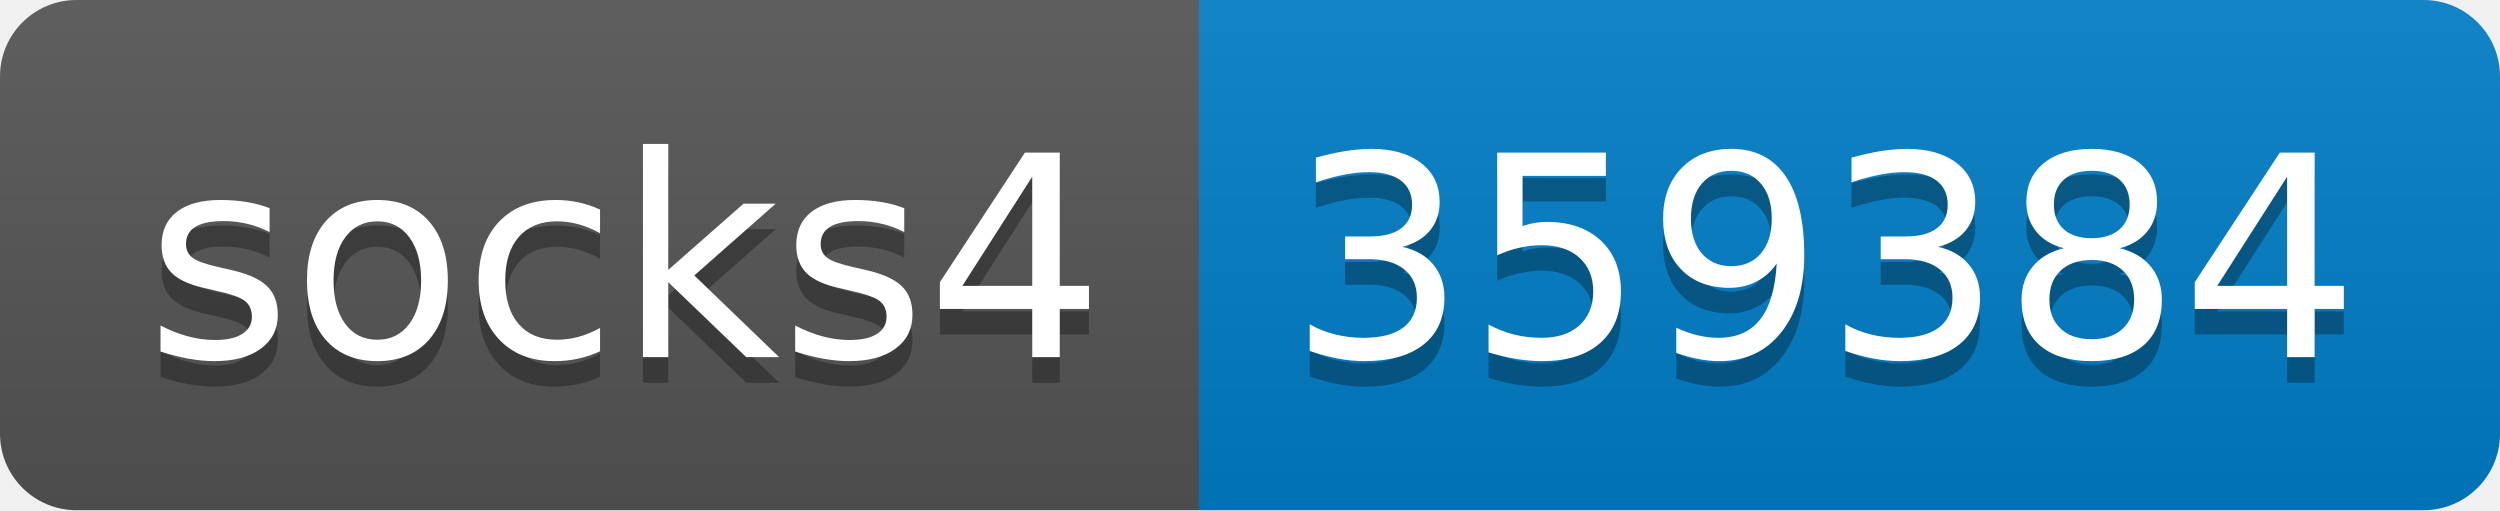
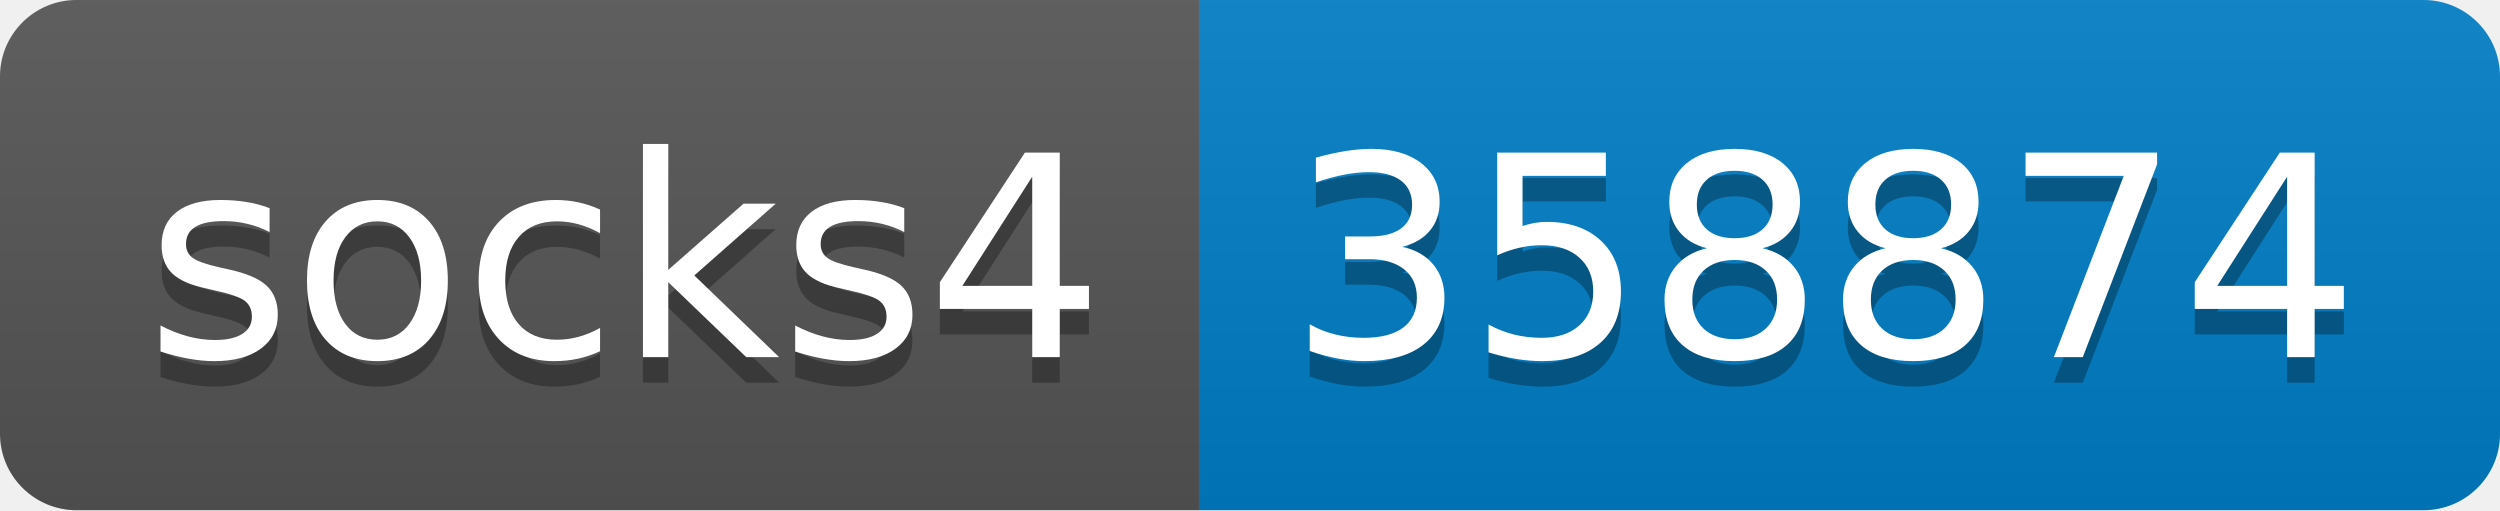
- <svg xmlns="http://www.w3.org/2000/svg" width="98" height="20" role="img" aria-label="socks4: 359384">
+ <svg xmlns="http://www.w3.org/2000/svg" width="98" height="20" role="img" aria-label="socks4: 358874">
  <linearGradient id="s" x2="0" y2="100%">
    <stop offset="0" stop-color="#bbb" stop-opacity=".1" />
    <stop offset="1" stop-opacity=".1" />
  </linearGradient>
  <clipPath id="r">
    <rect width="98" height="20" rx="3" fill="#fff" />
  </clipPath>
  <g clip-path="url(#r)">
    <rect width="47" height="20" fill="#555" />
    <rect x="47" width="51" height="20" fill="#007ec6" />
    <rect width="98" height="20" fill="url(#s)" />
  </g>
  <g fill="#fff" text-anchor="middle" font-family="Verdana,Geneva,DejaVu Sans,sans-serif" text-rendering="geometricPrecision" font-size="110">
    <text aria-hidden="true" x="245" y="150" fill="#010101" fill-opacity=".3" transform="scale(.1)" textLength="370">socks4</text>
    <text x="245" y="140" transform="scale(.1)" fill="#fff" textLength="370">socks4</text>
-     <text aria-hidden="true" x="715" y="150" fill="#010101" fill-opacity=".3" transform="scale(.1)" textLength="410">359384</text>
-     <text x="715" y="140" transform="scale(.1)" fill="#fff" textLength="410">359384</text>
+     <text aria-hidden="true" x="715" y="150" fill="#010101" fill-opacity=".3" transform="scale(.1)" textLength="410">358874</text>
+     <text x="715" y="140" transform="scale(.1)" fill="#fff" textLength="410">358874</text>
  </g>
</svg>
